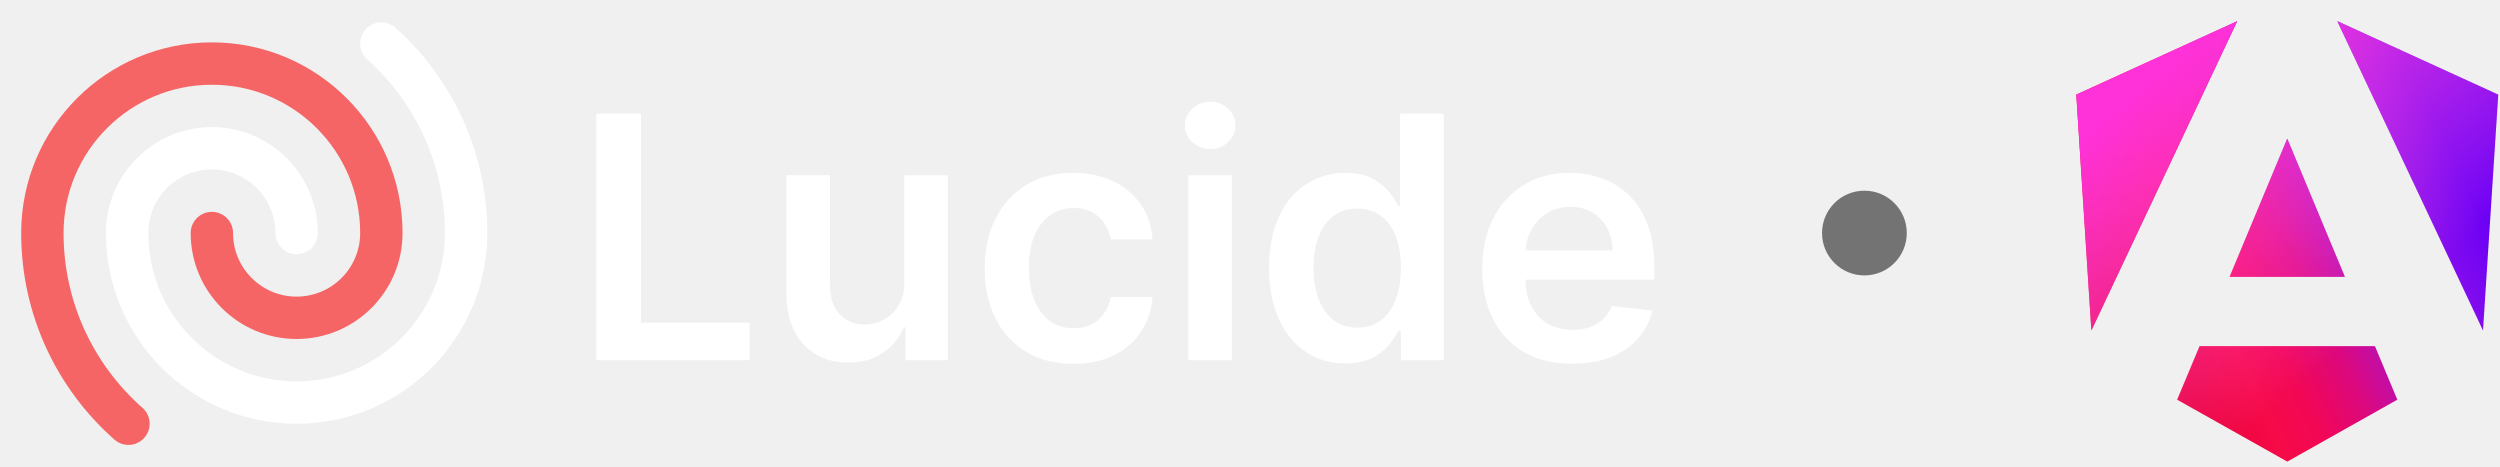
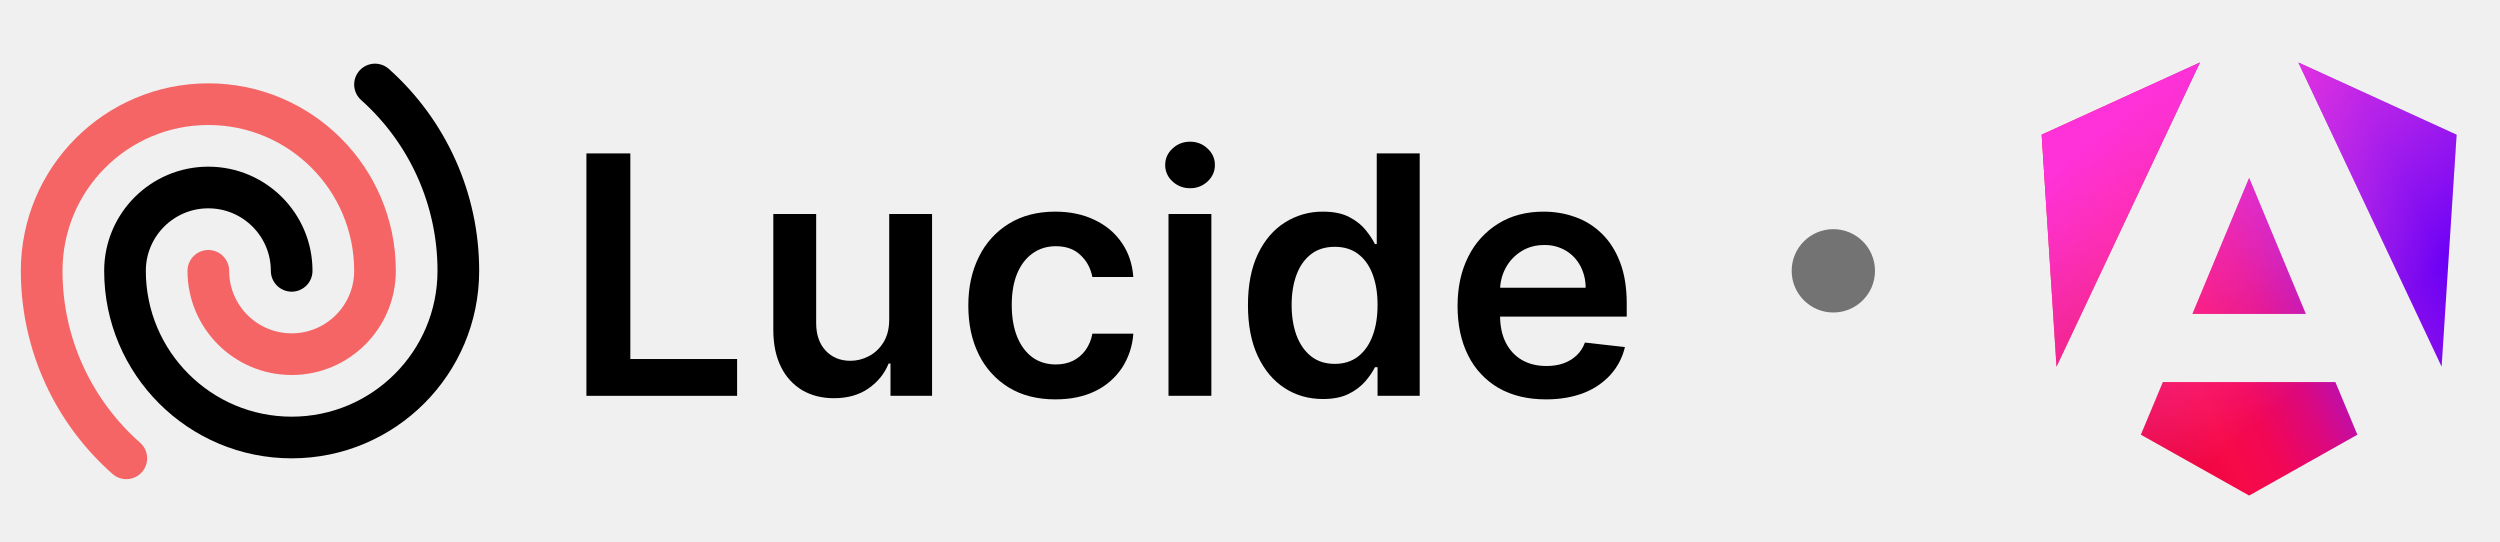
- <svg xmlns="http://www.w3.org/2000/svg" fill="none" viewBox="0 0 118 22">
-   <path fill="#fff" d="M74.202 17.17c-.875 0-1.63-.181-2.267-.545a3.694 3.694 0 0 1-1.46-1.557c-.341-.674-.512-1.468-.512-2.38 0-.898.17-1.686.512-2.364a3.867 3.867 0 0 1 1.443-1.591c.617-.383 1.342-.574 2.176-.574.538 0 1.045.087 1.523.261.48.17.905.436 1.272.796.371.36.663.818.875 1.375.212.553.319 1.212.319 1.977v.63h-7.154v-1.386h5.182a2.213 2.213 0 0 0-.256-1.05c-.166-.311-.4-.556-.699-.734a1.964 1.964 0 0 0-1.034-.267c-.42 0-.79.103-1.108.307-.318.2-.566.466-.744.796a2.289 2.289 0 0 0-.267 1.073v1.21c0 .508.093.944.278 1.307.186.36.445.637.779.83.333.19.723.284 1.17.284.3 0 .57-.041.813-.125.242-.087.452-.214.63-.38.178-.167.313-.374.404-.62l1.92.216c-.121.508-.352.95-.693 1.33a3.379 3.379 0 0 1-1.295.875c-.527.204-1.13.306-1.807.306Z" />
-   <path fill="#fff" d="M63.498 17.153c-.685 0-1.299-.176-1.84-.528-.542-.352-.97-.864-1.285-1.534-.314-.67-.471-1.485-.471-2.443 0-.97.159-1.788.477-2.455.322-.67.756-1.176 1.301-1.517a3.344 3.344 0 0 1 1.824-.517c.512 0 .932.087 1.262.261.329.17.59.377.784.62.193.238.342.464.448.676h.086V5.364h2.062V17h-2.023v-1.375h-.125c-.106.212-.259.438-.46.676a2.53 2.53 0 0 1-.795.602c-.33.167-.745.25-1.245.25Zm.574-1.687c.436 0 .807-.117 1.114-.352.307-.239.54-.57.699-.995.159-.424.238-.918.238-1.483 0-.564-.08-1.055-.238-1.471-.156-.417-.387-.74-.693-.972-.303-.23-.676-.346-1.12-.346-.458 0-.84.119-1.147.358-.307.238-.538.568-.694.988-.155.42-.233.902-.233 1.443 0 .546.078 1.033.233 1.46.16.425.392.76.7 1.006.31.243.69.364 1.141.364Z" />
-   <path fill="#fff" d="M56.088 17V8.273h2.057V17h-2.057Zm1.034-9.966a1.2 1.2 0 0 1-.84-.324 1.044 1.044 0 0 1-.353-.79c0-.31.117-.573.352-.79.235-.219.515-.329.841-.329.33 0 .61.11.841.33.235.216.352.479.352.79 0 .306-.117.57-.352.79a1.187 1.187 0 0 1-.84.323Z" />
-   <path fill="#fff" d="M50.66 17.17c-.87 0-1.619-.19-2.244-.573a3.831 3.831 0 0 1-1.437-1.586c-.334-.678-.5-1.458-.5-2.34 0-.887.17-1.67.511-2.347a3.817 3.817 0 0 1 1.443-1.591c.625-.383 1.364-.574 2.216-.574.709 0 1.335.13 1.88.392.55.258.988.623 1.313 1.097.326.47.512 1.019.557 1.647h-1.966c-.08-.42-.269-.77-.568-1.05-.295-.285-.691-.427-1.187-.427-.42 0-.79.114-1.108.341-.319.223-.567.545-.745.966-.174.42-.261.924-.261 1.511 0 .595.087 1.106.261 1.534.175.425.419.752.733.983.319.228.692.341 1.12.341.303 0 .574-.056.812-.17.242-.118.445-.286.608-.506a1.94 1.94 0 0 0 .335-.801H54.4a3.427 3.427 0 0 1-.545 1.642 3.23 3.23 0 0 1-1.284 1.114c-.542.265-1.178.397-1.91.397Z" />
-   <path fill="#fff" d="M42.682 13.33V8.272h2.057V17h-1.995v-1.551h-.09c-.198.489-.521.888-.972 1.199-.447.31-.998.466-1.654.466-.572 0-1.077-.127-1.517-.381a2.645 2.645 0 0 1-1.022-1.12c-.246-.492-.37-1.086-.37-1.784V8.273h2.057v5.238c0 .553.152.993.455 1.319.303.325.7.488 1.193.488.303 0 .596-.074.88-.221.285-.148.518-.368.7-.66.185-.295.278-.664.278-1.107Z" />
-   <path fill="#fff" d="M28.148 17V5.364h2.108v9.869h5.125V17h-7.233Z" />
-   <path stroke="#fff" stroke-linecap="round" stroke-linejoin="round" stroke-width="2" d="M14 11a4 4 0 0 0-8 0 8 8 0 0 0 16 0 11.97 11.97 0 0 0-4-8.944" />
+ <svg xmlns="http://www.w3.org/2000/svg" fill="none" viewBox="0 -2 120 26" class="package-lucide-logo">
+   <path fill="currentColor" d="M74.202 17.17c-.875 0-1.63-.181-2.267-.545a3.694 3.694 0 0 1-1.46-1.557c-.341-.674-.512-1.468-.512-2.38 0-.898.17-1.686.512-2.364a3.867 3.867 0 0 1 1.443-1.591c.617-.383 1.342-.574 2.176-.574.538 0 1.045.087 1.523.261.48.17.905.436 1.272.796.371.36.663.818.875 1.375.212.553.319 1.212.319 1.977v.63h-7.154v-1.386h5.182a2.213 2.213 0 0 0-.256-1.05c-.166-.311-.4-.556-.699-.734a1.964 1.964 0 0 0-1.034-.267c-.42 0-.79.103-1.108.307-.318.2-.566.466-.744.796a2.289 2.289 0 0 0-.267 1.073v1.21c0 .508.093.944.278 1.307.186.36.445.637.779.83.333.19.723.284 1.17.284.3 0 .57-.041.813-.125.242-.087.452-.214.63-.38.178-.167.313-.374.404-.62l1.92.216c-.121.508-.352.95-.693 1.33a3.379 3.379 0 0 1-1.295.875c-.527.204-1.13.306-1.807.306Z" />
+   <path fill="currentColor" d="M63.498 17.153c-.685 0-1.299-.176-1.84-.528-.542-.352-.97-.864-1.285-1.534-.314-.67-.471-1.485-.471-2.443 0-.97.159-1.788.477-2.455.322-.67.756-1.176 1.301-1.517a3.344 3.344 0 0 1 1.824-.517c.512 0 .932.087 1.262.261.329.17.59.377.784.62.193.238.342.464.448.676h.086V5.364h2.062V17h-2.023v-1.375h-.125c-.106.212-.259.438-.46.676a2.53 2.53 0 0 1-.795.602c-.33.167-.745.25-1.245.25Zm.574-1.687c.436 0 .807-.117 1.114-.352.307-.239.54-.57.699-.995.159-.424.238-.918.238-1.483 0-.564-.08-1.055-.238-1.471-.156-.417-.387-.74-.693-.972-.303-.23-.676-.346-1.12-.346-.458 0-.84.119-1.147.358-.307.238-.538.568-.694.988-.155.42-.233.902-.233 1.443 0 .546.078 1.033.233 1.46.16.425.392.76.7 1.006.31.243.69.364 1.141.364Z" />
+   <path fill="currentColor" d="M56.088 17V8.273h2.057V17h-2.057Zm1.034-9.966a1.2 1.2 0 0 1-.84-.324 1.044 1.044 0 0 1-.353-.79c0-.31.117-.573.352-.79.235-.219.515-.329.841-.329.33 0 .61.11.841.33.235.216.352.479.352.79 0 .306-.117.57-.352.79a1.187 1.187 0 0 1-.84.323Z" />
+   <path fill="currentColor" d="M50.66 17.17c-.87 0-1.619-.19-2.244-.573a3.831 3.831 0 0 1-1.437-1.586c-.334-.678-.5-1.458-.5-2.34 0-.887.17-1.67.511-2.347a3.817 3.817 0 0 1 1.443-1.591c.625-.383 1.364-.574 2.216-.574.709 0 1.335.13 1.88.392.55.258.988.623 1.313 1.097.326.47.512 1.019.557 1.647h-1.966c-.08-.42-.269-.77-.568-1.05-.295-.285-.691-.427-1.187-.427-.42 0-.79.114-1.108.341-.319.223-.567.545-.745.966-.174.42-.261.924-.261 1.511 0 .595.087 1.106.261 1.534.175.425.419.752.733.983.319.228.692.341 1.12.341.303 0 .574-.056.812-.17.242-.118.445-.286.608-.506a1.94 1.94 0 0 0 .335-.801H54.4a3.427 3.427 0 0 1-.545 1.642 3.23 3.23 0 0 1-1.284 1.114c-.542.265-1.178.397-1.91.397Z" />
+   <path fill="currentColor" d="M42.682 13.33V8.272h2.057V17h-1.995v-1.551h-.09c-.198.489-.521.888-.972 1.199-.447.31-.998.466-1.654.466-.572 0-1.077-.127-1.517-.381a2.645 2.645 0 0 1-1.022-1.12c-.246-.492-.37-1.086-.37-1.784V8.273h2.057v5.238c0 .553.152.993.455 1.319.303.325.7.488 1.193.488.303 0 .596-.074.88-.221.285-.148.518-.368.7-.66.185-.295.278-.664.278-1.107Z" />
+   <path fill="currentColor" d="M28.148 17V5.364h2.108v9.869h5.125V17h-7.233Z" />
+   <path stroke="currentColor" stroke-linecap="round" stroke-linejoin="round" stroke-width="2" d="M14 11a4 4 0 0 0-8 0 8 8 0 0 0 16 0 11.97 11.97 0 0 0-4-8.944" />
  <path stroke="#F56565" stroke-linecap="round" stroke-linejoin="round" stroke-width="2" d="M10 11a4 4 0 0 0 8 0 8 8 0 1 0-16 0c0 3.584 1.571 6.801 4.063 9" />
  <circle cx="88" cy="11" r="2" fill="#737374" />
  <path fill="url(#a)" d="m117.917 4.466-.719 11.135L110.322 1l7.595 3.466Zm-4.762 14.399-5.196 2.922-5.196-2.922 1.057-2.526h8.278l1.056 2.526h.001Zm-5.197-12.322 2.723 6.526h-5.445l2.723-6.526h-.001Zm-9.246 9.059L98 4.466 105.596 1l-6.884 14.602Z" />
  <path fill="url(#b)" d="m117.917 4.466-.719 11.135L110.322 1l7.595 3.466Zm-4.762 14.399-5.196 2.922-5.196-2.922 1.057-2.526h8.278l1.056 2.526h.001Zm-5.197-12.322 2.723 6.526h-5.445l2.723-6.526h-.001Zm-9.246 9.059L98 4.466 105.596 1l-6.884 14.602Z" />
  <defs>
    <linearGradient id="a" x1="102.396" x2="118.171" y1="19.902" y2="12.299" gradientUnits="userSpaceOnUse">
      <stop stop-color="#E40035" />
      <stop offset=".24" stop-color="#F60A48" />
      <stop offset=".35" stop-color="#F20755" />
      <stop offset=".49" stop-color="#DC087D" />
      <stop offset=".74" stop-color="#9717E7" />
      <stop offset="1" stop-color="#6C00F5" />
    </linearGradient>
    <linearGradient id="b" x1="101.679" x2="111.892" y1="3.506" y2="15.322" gradientUnits="userSpaceOnUse">
      <stop stop-color="#FF31D9" />
      <stop offset="1" stop-color="#FF5BE1" stop-opacity="0" />
    </linearGradient>
  </defs>
</svg>
